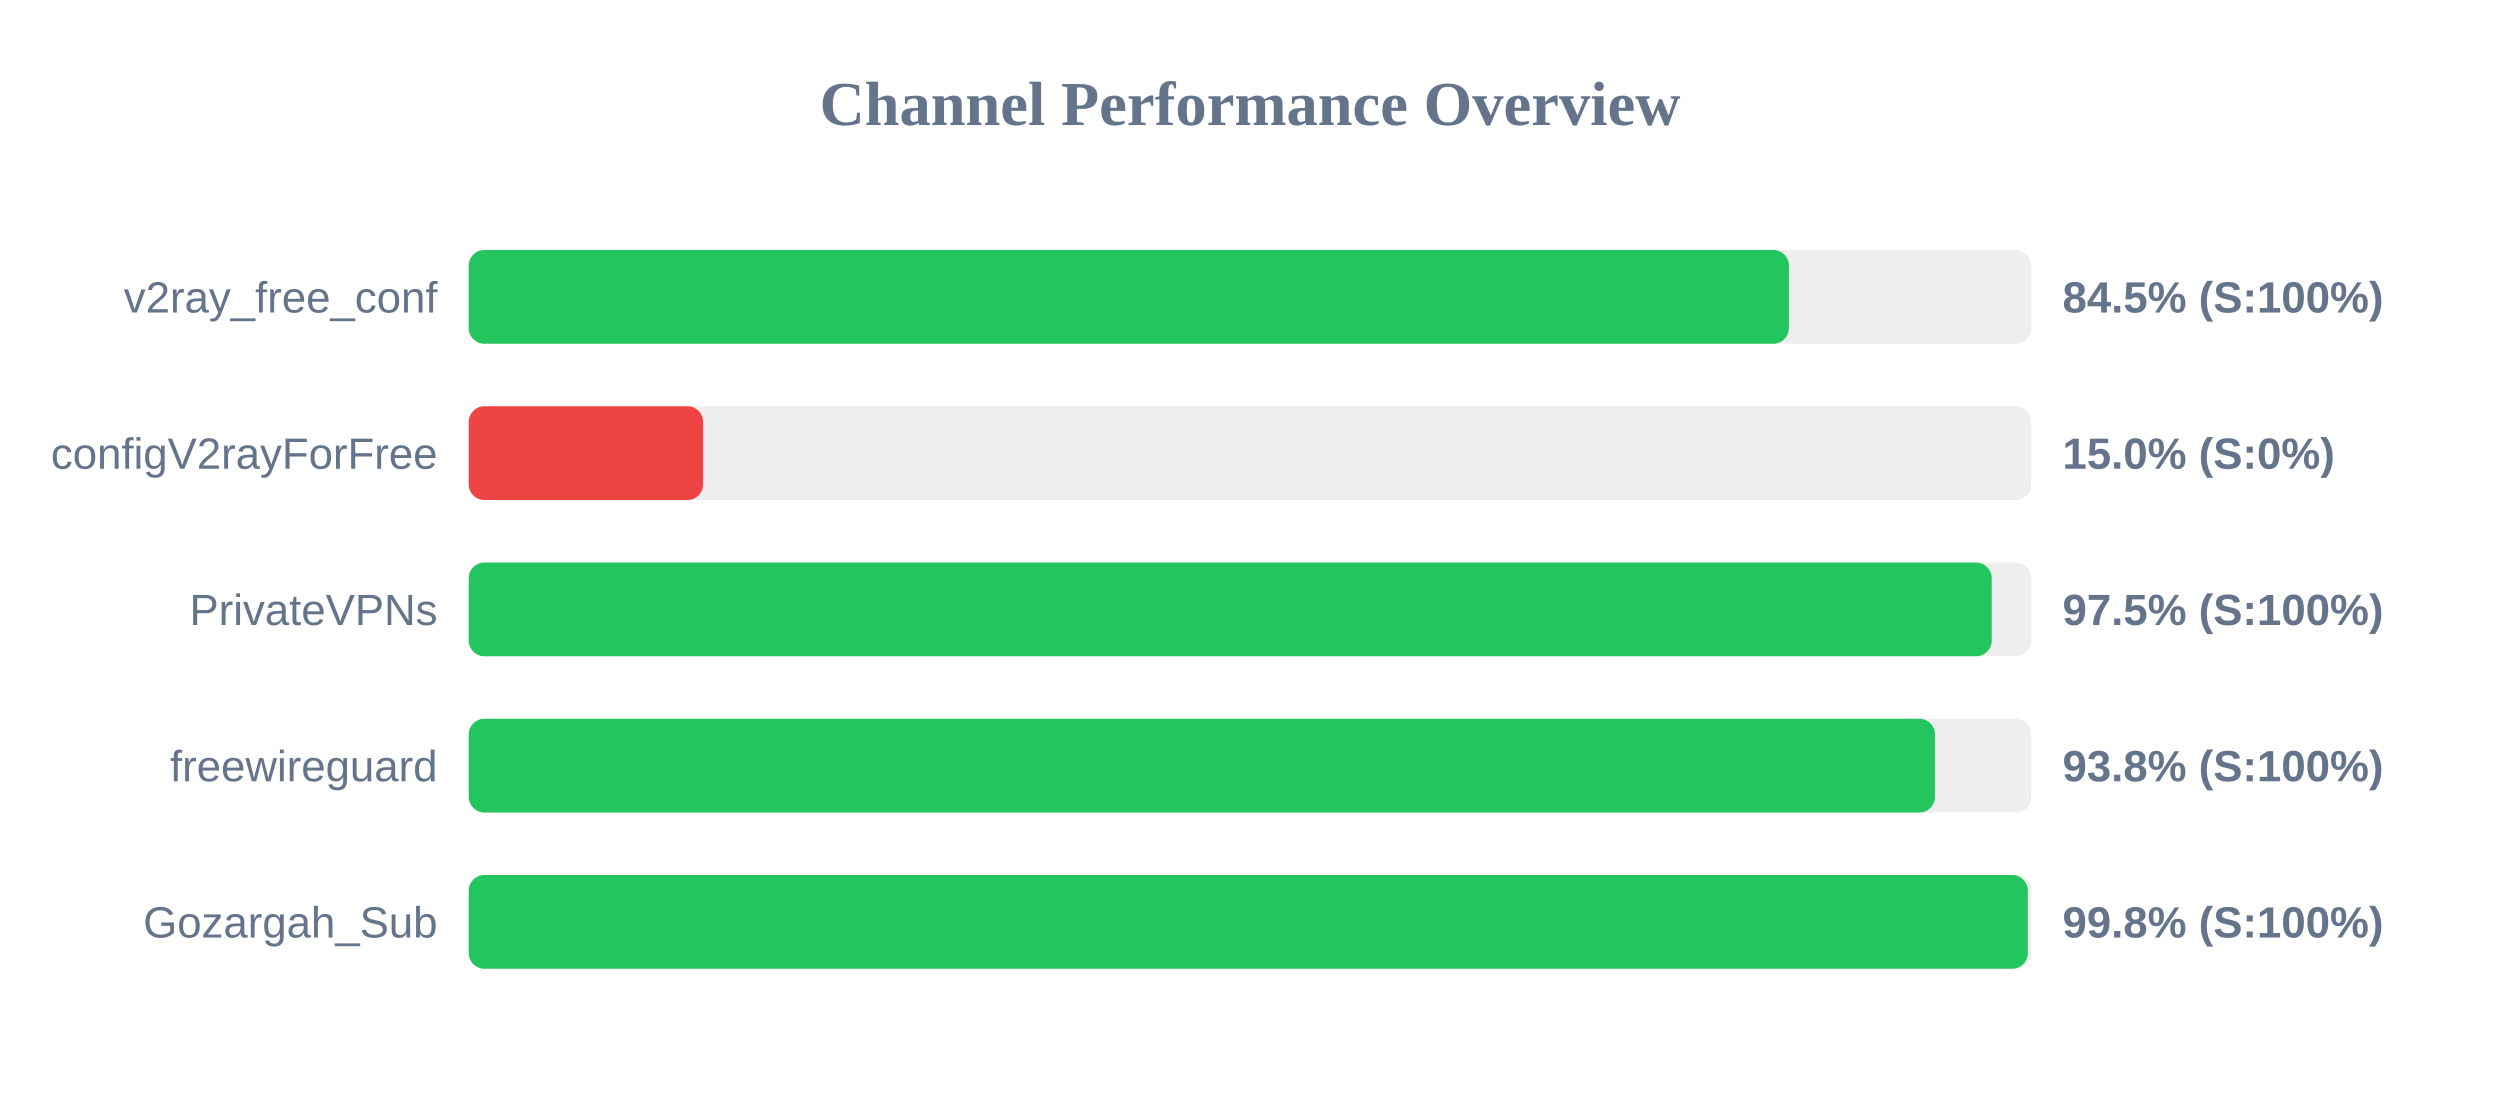
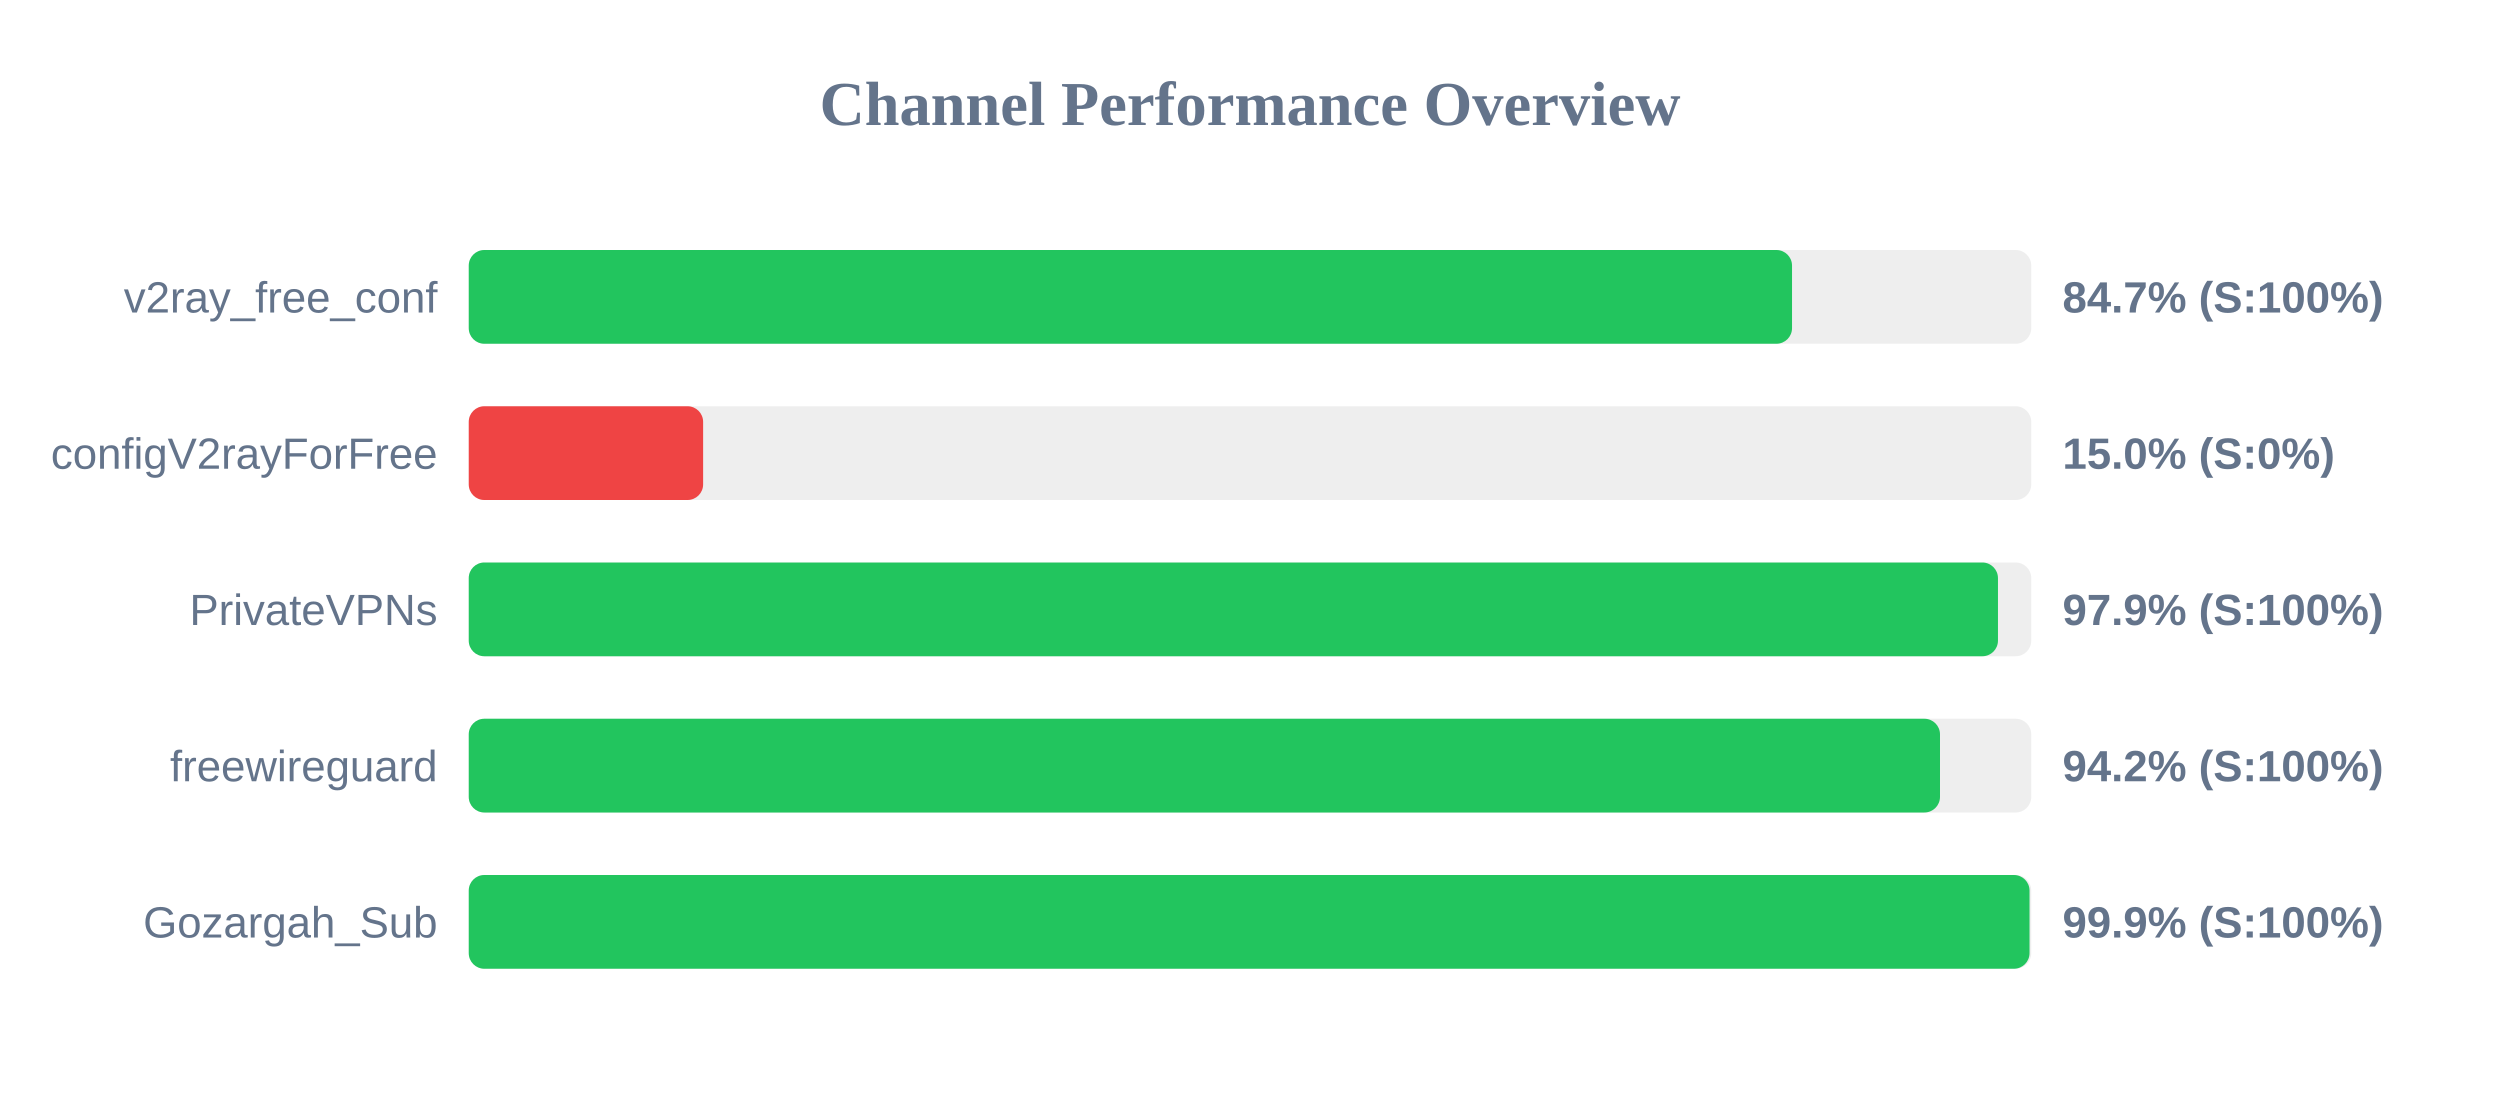
<svg xmlns="http://www.w3.org/2000/svg" width="800" height="350" version="1.1">
  <style>
        .row { font: 14px Arial; fill: #64748b; }
        .score { font: bold 14px Arial; fill: #64748b; }
    </style>
  <text x="400" y="40" text-anchor="middle" font-size="20px" font-weight="bold" fill="#64748b">Channel Performance Overview</text>
  <rect x="150" y="80" width="500" height="30" fill="#eee" rx="5" />
-   <rect x="150" y="80" width="422.45" height="30" fill="#22c55e" rx="5" />
+   <rect x="150" y="80" width="423.45" height="30" fill="#22c55e" rx="5" />
  <text x="140" y="100" text-anchor="end" class="row">v2ray_free_conf</text>
-   <text x="660" y="100" text-anchor="start" class="score">84.5% (S:100%)</text>
+   <text x="660" y="100" text-anchor="start" class="score">84.7% (S:100%)</text>
  <rect x="150" y="130" width="500" height="30" fill="#eee" rx="5" />
  <rect x="150" y="130" width="75.0" height="30" fill="#ef4444" rx="5" />
  <text x="140" y="150" text-anchor="end" class="row">configV2rayForFree</text>
  <text x="660" y="150" text-anchor="start" class="score">15.0% (S:0%)</text>
  <rect x="150" y="180" width="500" height="30" fill="#eee" rx="5" />
-   <rect x="150" y="180" width="487.35" height="30" fill="#22c55e" rx="5" />
+   <rect x="150" y="180" width="489.35" height="30" fill="#22c55e" rx="5" />
  <text x="140" y="200" text-anchor="end" class="row">PrivateVPNs</text>
-   <text x="660" y="200" text-anchor="start" class="score">97.5% (S:100%)</text>
+   <text x="660" y="200" text-anchor="start" class="score">97.9% (S:100%)</text>
  <rect x="150" y="230" width="500" height="30" fill="#eee" rx="5" />
-   <rect x="150" y="230" width="469.2" height="30" fill="#22c55e" rx="5" />
+   <rect x="150" y="230" width="470.8" height="30" fill="#22c55e" rx="5" />
  <text x="140" y="250" text-anchor="end" class="row">freewireguard</text>
-   <text x="660" y="250" text-anchor="start" class="score">93.8% (S:100%)</text>
+   <text x="660" y="250" text-anchor="start" class="score">94.2% (S:100%)</text>
  <rect x="150" y="280" width="500" height="30" fill="#eee" rx="5" />
-   <rect x="150" y="280" width="498.9" height="30" fill="#22c55e" rx="5" />
+   <rect x="150" y="280" width="499.45" height="30" fill="#22c55e" rx="5" />
  <text x="140" y="300" text-anchor="end" class="row">Gozargah_Sub</text>
-   <text x="660" y="300" text-anchor="start" class="score">99.8% (S:100%)</text>
+   <text x="660" y="300" text-anchor="start" class="score">99.9% (S:100%)</text>
</svg>
